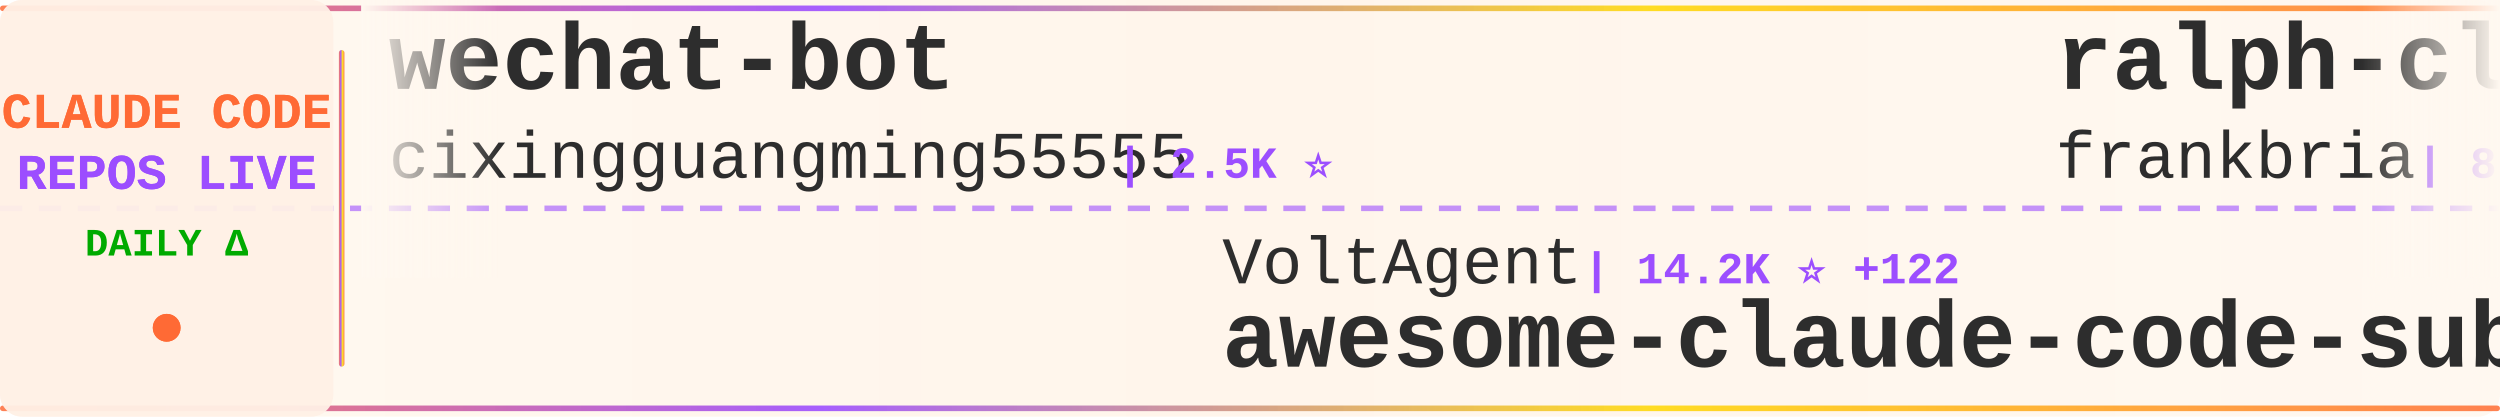
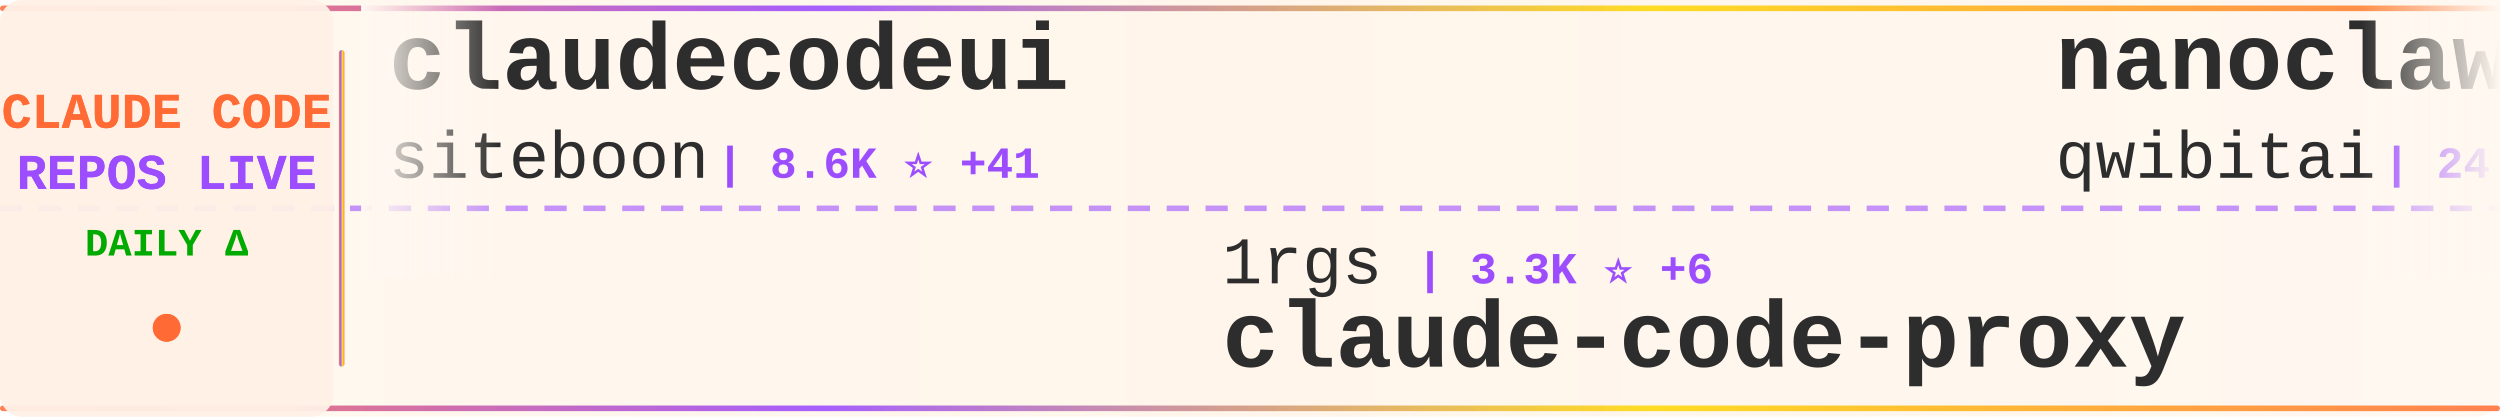
<svg xmlns="http://www.w3.org/2000/svg" width="900" height="150">
  <defs>
    <linearGradient id="tickerBg" x1="0%" y1="0%" x2="100%" y2="0%">
      <stop offset="0%" style="stop-color:#fff8f0;stop-opacity:0.98" />
      <stop offset="50%" style="stop-color:#fff5eb;stop-opacity:1" />
      <stop offset="100%" style="stop-color:#fff8f0;stop-opacity:0.98" />
    </linearGradient>
    <linearGradient id="borderGrad" x1="0%" y1="0%" x2="100%" y2="0%">
      <stop offset="0%" style="stop-color:#FF6B35;stop-opacity:0.85">
        <animate attributeName="stop-opacity" values="0.85;1;0.85" dur="2s" repeatCount="indefinite" />
      </stop>
      <stop offset="33%" style="stop-color:#9C4EFF;stop-opacity:0.9">
        <animate attributeName="stop-opacity" values="0.9;1;0.9" dur="2.2s" repeatCount="indefinite" />
      </stop>
      <stop offset="66%" style="stop-color:#FFD700;stop-opacity:0.85">
        <animate attributeName="stop-opacity" values="0.85;1;0.85" dur="1.8s" repeatCount="indefinite" />
      </stop>
      <stop offset="100%" style="stop-color:#FF6B35;stop-opacity:0.85">
        <animate attributeName="stop-opacity" values="0.85;1;0.85" dur="2s" repeatCount="indefinite" />
      </stop>
    </linearGradient>
    <filter id="textGlow">
      <feGaussianBlur stdDeviation="0.15" result="coloredBlur" />
      <feMerge>
        <feMergeNode in="coloredBlur" />
        <feMergeNode in="SourceGraphic" />
      </feMerge>
    </filter>
    <filter id="metricGlow">
      <feGaussianBlur stdDeviation="0.2" result="coloredBlur" />
      <feMerge>
        <feMergeNode in="coloredBlur" />
        <feMergeNode in="SourceGraphic" />
      </feMerge>
    </filter>
    <linearGradient id="leftFade" x1="0%" y1="0%" x2="100%" y2="0%">
      <stop offset="0%" style="stop-color:#fff8f0;stop-opacity:1" />
      <stop offset="100%" style="stop-color:#fff8f0;stop-opacity:0" />
    </linearGradient>
    <linearGradient id="rightFade" x1="0%" y1="0%" x2="100%" y2="0%">
      <stop offset="0%" style="stop-color:#fff8f0;stop-opacity:0" />
      <stop offset="100%" style="stop-color:#fff8f0;stop-opacity:1" />
    </linearGradient>
  </defs>
  <rect width="900" height="150" fill="url(#tickerBg)" rx="8" />
  <rect x="0" y="2" width="900" height="2" fill="url(#borderGrad)" rx="1" />
  <rect x="0" y="146" width="900" height="2" fill="url(#borderGrad)" rx="1" />
  <line x1="0" y1="75" x2="900" y2="75" stroke="#9C4EFF" stroke-width="2" stroke-dasharray="8 6" opacity="0.6" />
  <rect x="0" y="0" width="120" height="150" fill="#fff0e6" opacity="0.95" rx="8" />
  <text x="60" y="46" font-family="'Courier New', monospace" font-size="18" font-weight="bold" fill="#FF6B35" text-anchor="middle" filter="url(#textGlow)">
    CLAUDE CODE
  </text>
  <text x="60" y="68" font-family="'Courier New', monospace" font-size="18" font-weight="bold" fill="#9C4EFF" text-anchor="middle" filter="url(#textGlow)">
    REPOS LIVE
  </text>
  <text x="60" y="92" font-family="'Courier New', monospace" font-size="14" font-weight="bold" fill="#00aa00" text-anchor="middle">
    DAILY Δ
  </text>
  <circle cx="60" cy="118" r="5" fill="#FF6B35" filter="url(#metricGlow)">
    <animate attributeName="r" values="4;6;4" dur="1.5s" repeatCount="indefinite" />
    <animate attributeName="opacity" values="0.6;1;0.6" dur="1.5s" repeatCount="indefinite" />
  </circle>
  <rect x="122" y="18" width="2" height="114" fill="url(#borderGrad)" rx="1" />
  <clipPath id="tickerClip">
    <rect x="130" y="0" width="770" height="150" />
  </clipPath>
  <g clip-path="url(#tickerClip)">
    <g id="tickerItems">
      <animateTransform attributeName="transform" attributeType="XML" type="translate" from="0 0" to="-3000 0" dur="54s" repeatCount="indefinite" />
      <g transform="translate(0, 0)">
-         <text x="140" y="32" font-family="'Courier New', monospace" font-size="34" font-weight="bold" fill="#2d2d2d">wechat-bot</text>
-         <text x="140" y="64" font-family="'Courier New', monospace" font-size="24" font-weight="normal" fill="#2d2d2d" opacity="1.0">cixingguangming55555</text>
-         <text x="402" y="64" font-family="'Courier New', monospace" font-size="16" font-weight="bold" fill="#9C4EFF"> | 2.5K ⭐</text>
+         <text x="140" y="32" font-family="'Courier New', monospace" font-size="34" font-weight="bold" fill="#2d2d2d">claudecodeui</text>
+         <text x="140" y="64" font-family="'Courier New', monospace" font-size="24" font-weight="normal" fill="#2d2d2d" opacity="1.0">siteboon</text>
+         <text x="258" y="64" font-family="'Courier New', monospace" font-size="16" font-weight="bold" fill="#9C4EFF"> | 8.6K ⭐ +41</text>
      </g>
      <g transform="translate(300, 0)">
-         <text x="140" y="102" font-family="'Courier New', monospace" font-size="24" font-weight="normal" fill="#2d2d2d" opacity="1.0">VoltAgent</text>
-         <text x="270" y="102" font-family="'Courier New', monospace" font-size="16" font-weight="bold" fill="#9C4EFF"> | 14.2K ⭐ +122</text>
-         <text x="140" y="132" font-family="'Courier New', monospace" font-size="34" font-weight="bold" fill="#2d2d2d">awesome-claude-code-suba...</text>
-       </g>
-       <g transform="translate(600, 0)">
-         <text x="140" y="32" font-family="'Courier New', monospace" font-size="34" font-weight="bold" fill="#2d2d2d">ralph-claude-code</text>
-         <text x="140" y="64" font-family="'Courier New', monospace" font-size="24" font-weight="normal" fill="#2d2d2d" opacity="1.0">frankbria</text>
-         <text x="270" y="64" font-family="'Courier New', monospace" font-size="16" font-weight="bold" fill="#9C4EFF"> | 8.0K ⭐ +37</text>
-       </g>
-       <g transform="translate(900, 0)">
-         <text x="140" y="102" font-family="'Courier New', monospace" font-size="24" font-weight="normal" fill="#2d2d2d" opacity="1.0">PleasePrompto</text>
-         <text x="318" y="102" font-family="'Courier New', monospace" font-size="16" font-weight="bold" fill="#9C4EFF"> | 4.7K ⭐ +37</text>
-         <text x="140" y="132" font-family="'Courier New', monospace" font-size="34" font-weight="bold" fill="#2d2d2d">notebooklm-skill</text>
-       </g>
-       <g transform="translate(1200, 0)">
-         <text x="140" y="32" font-family="'Courier New', monospace" font-size="34" font-weight="bold" fill="#2d2d2d">happy</text>
-         <text x="140" y="64" font-family="'Courier New', monospace" font-size="24" font-weight="normal" fill="#2d2d2d" opacity="1.0">slopus</text>
-         <text x="234" y="64" font-family="'Courier New', monospace" font-size="16" font-weight="bold" fill="#9C4EFF"> | 15.6K ⭐ +138</text>
-       </g>
-       <g transform="translate(1500, 0)">
        <text x="140" y="102" font-family="'Courier New', monospace" font-size="24" font-weight="normal" fill="#2d2d2d" opacity="1.0">1rgs</text>
        <text x="210" y="102" font-family="'Courier New', monospace" font-size="16" font-weight="bold" fill="#9C4EFF"> | 3.3K ⭐ +6</text>
        <text x="140" y="132" font-family="'Courier New', monospace" font-size="34" font-weight="bold" fill="#2d2d2d">claude-code-proxy</text>
      </g>
+       <g transform="translate(600, 0)">
+         <text x="140" y="32" font-family="'Courier New', monospace" font-size="34" font-weight="bold" fill="#2d2d2d">nanoclaw</text>
+         <text x="140" y="64" font-family="'Courier New', monospace" font-size="24" font-weight="normal" fill="#2d2d2d" opacity="1.0">qwibitai</text>
+         <text x="258" y="64" font-family="'Courier New', monospace" font-size="16" font-weight="bold" fill="#9C4EFF"> | 24.1K ⭐ +288</text>
+       </g>
+       <g transform="translate(900, 0)">
+         <text x="140" y="102" font-family="'Courier New', monospace" font-size="24" font-weight="normal" fill="#2d2d2d" opacity="1.0">wshobson</text>
+         <text x="258" y="102" font-family="'Courier New', monospace" font-size="16" font-weight="bold" fill="#9C4EFF"> | 31.6K ⭐ +99</text>
+         <text x="140" y="132" font-family="'Courier New', monospace" font-size="34" font-weight="bold" fill="#2d2d2d">agents</text>
+       </g>
+       <g transform="translate(1200, 0)">
+         <text x="140" y="32" font-family="'Courier New', monospace" font-size="34" font-weight="bold" fill="#2d2d2d">my-claude-code-setup</text>
+         <text x="140" y="64" font-family="'Courier New', monospace" font-size="24" font-weight="normal" fill="#2d2d2d" opacity="1.0">centminmod</text>
+         <text x="282" y="64" font-family="'Courier New', monospace" font-size="16" font-weight="bold" fill="#9C4EFF"> | 2.1K ⭐ +13</text>
+       </g>
+       <g transform="translate(1500, 0)">
+         <text x="140" y="102" font-family="'Courier New', monospace" font-size="24" font-weight="normal" fill="#2d2d2d" opacity="1.0">ghuntley</text>
+         <text x="258" y="102" font-family="'Courier New', monospace" font-size="16" font-weight="bold" fill="#9C4EFF"> | 863 ⭐</text>
+         <text x="140" y="132" font-family="'Courier New', monospace" font-size="34" font-weight="bold" fill="#2d2d2d">claude-code-source-code-...</text>
+       </g>
      <g transform="translate(1800, 0)">
-         <text x="140" y="32" font-family="'Courier New', monospace" font-size="34" font-weight="bold" fill="#2d2d2d">sc-claude-code-files</text>
-         <text x="140" y="64" font-family="'Courier New', monospace" font-size="24" font-weight="normal" fill="#2d2d2d" opacity="1.0">https-deeplearning-ai</text>
-         <text x="414" y="64" font-family="'Courier New', monospace" font-size="16" font-weight="bold" fill="#9C4EFF"> | 454 ⭐</text>
+         <text x="140" y="32" font-family="'Courier New', monospace" font-size="34" font-weight="bold" fill="#2d2d2d">claude-code-tresor</text>
+         <text x="140" y="64" font-family="'Courier New', monospace" font-size="24" font-weight="normal" fill="#2d2d2d" opacity="1.0">alirezarezvani</text>
+         <text x="330" y="64" font-family="'Courier New', monospace" font-size="16" font-weight="bold" fill="#9C4EFF"> | 628 ⭐ +4</text>
      </g>
      <g transform="translate(2100, 0)">
-         <text x="140" y="102" font-family="'Courier New', monospace" font-size="24" font-weight="normal" fill="#2d2d2d" opacity="1.0">carlvellotti</text>
-         <text x="306" y="102" font-family="'Courier New', monospace" font-size="16" font-weight="bold" fill="#9C4EFF"> | 1.6K ⭐ +7</text>
-         <text x="140" y="132" font-family="'Courier New', monospace" font-size="34" font-weight="bold" fill="#2d2d2d">claude-code-pm-course</text>
+         <text x="140" y="102" font-family="'Courier New', monospace" font-size="24" font-weight="normal" fill="#2d2d2d" opacity="1.0">ComposioHQ</text>
+         <text x="282" y="102" font-family="'Courier New', monospace" font-size="16" font-weight="bold" fill="#9C4EFF"> | 45.7K ⭐ +549</text>
+         <text x="140" y="132" font-family="'Courier New', monospace" font-size="34" font-weight="bold" fill="#2d2d2d">awesome-claude-skills</text>
      </g>
      <g transform="translate(2400, 0)">
-         <text x="140" y="32" font-family="'Courier New', monospace" font-size="34" font-weight="bold" fill="#2d2d2d">edmunds-claude-code</text>
-         <text x="140" y="64" font-family="'Courier New', monospace" font-size="24" font-weight="normal" fill="#2d2d2d" opacity="1.0">edmund-io</text>
-         <text x="270" y="64" font-family="'Courier New', monospace" font-size="16" font-weight="bold" fill="#9C4EFF"> | 1.3K ⭐ +5</text>
+         <text x="140" y="32" font-family="'Courier New', monospace" font-size="34" font-weight="bold" fill="#2d2d2d">compound-engineering-plu...</text>
+         <text x="140" y="64" font-family="'Courier New', monospace" font-size="24" font-weight="normal" fill="#2d2d2d" opacity="1.0">EveryInc</text>
+         <text x="258" y="64" font-family="'Courier New', monospace" font-size="16" font-weight="bold" fill="#9C4EFF"> | 10.6K ⭐ +61</text>
      </g>
      <g transform="translate(2700, 0)">
-         <text x="140" y="102" font-family="'Courier New', monospace" font-size="24" font-weight="normal" fill="#2d2d2d" opacity="1.0">anthropics</text>
-         <text x="282" y="102" font-family="'Courier New', monospace" font-size="16" font-weight="bold" fill="#9C4EFF"> | 12.6K ⭐ +160</text>
-         <text x="140" y="132" font-family="'Courier New', monospace" font-size="34" font-weight="bold" fill="#2d2d2d">claude-plugins-official</text>
+         <text x="140" y="102" font-family="'Courier New', monospace" font-size="24" font-weight="normal" fill="#2d2d2d" opacity="1.0">shanraisshan</text>
+         <text x="306" y="102" font-family="'Courier New', monospace" font-size="16" font-weight="bold" fill="#9C4EFF"> | 18.5K ⭐ +417</text>
+         <text x="140" y="132" font-family="'Courier New', monospace" font-size="34" font-weight="bold" fill="#2d2d2d">claude-code-best-practic...</text>
      </g>
      <g transform="translate(3000, 0)">
-         <text x="140" y="32" font-family="'Courier New', monospace" font-size="34" font-weight="bold" fill="#2d2d2d">wechat-bot</text>
-         <text x="140" y="64" font-family="'Courier New', monospace" font-size="24" font-weight="normal" fill="#2d2d2d" opacity="1.0">cixingguangming55555</text>
-         <text x="402" y="64" font-family="'Courier New', monospace" font-size="16" font-weight="bold" fill="#9C4EFF"> | 2.5K ⭐</text>
+         <text x="140" y="32" font-family="'Courier New', monospace" font-size="34" font-weight="bold" fill="#2d2d2d">claudecodeui</text>
+         <text x="140" y="64" font-family="'Courier New', monospace" font-size="24" font-weight="normal" fill="#2d2d2d" opacity="1.0">siteboon</text>
+         <text x="258" y="64" font-family="'Courier New', monospace" font-size="16" font-weight="bold" fill="#9C4EFF"> | 8.6K ⭐ +41</text>
      </g>
      <g transform="translate(3300, 0)">
-         <text x="140" y="102" font-family="'Courier New', monospace" font-size="24" font-weight="normal" fill="#2d2d2d" opacity="1.0">VoltAgent</text>
-         <text x="270" y="102" font-family="'Courier New', monospace" font-size="16" font-weight="bold" fill="#9C4EFF"> | 14.2K ⭐ +122</text>
-         <text x="140" y="132" font-family="'Courier New', monospace" font-size="34" font-weight="bold" fill="#2d2d2d">awesome-claude-code-suba...</text>
+         <text x="140" y="102" font-family="'Courier New', monospace" font-size="24" font-weight="normal" fill="#2d2d2d" opacity="1.0">1rgs</text>
+         <text x="210" y="102" font-family="'Courier New', monospace" font-size="16" font-weight="bold" fill="#9C4EFF"> | 3.3K ⭐ +6</text>
+         <text x="140" y="132" font-family="'Courier New', monospace" font-size="34" font-weight="bold" fill="#2d2d2d">claude-code-proxy</text>
      </g>
      <g transform="translate(3600, 0)">
-         <text x="140" y="32" font-family="'Courier New', monospace" font-size="34" font-weight="bold" fill="#2d2d2d">ralph-claude-code</text>
-         <text x="140" y="64" font-family="'Courier New', monospace" font-size="24" font-weight="normal" fill="#2d2d2d" opacity="1.0">frankbria</text>
-         <text x="270" y="64" font-family="'Courier New', monospace" font-size="16" font-weight="bold" fill="#9C4EFF"> | 8.0K ⭐ +37</text>
+         <text x="140" y="32" font-family="'Courier New', monospace" font-size="34" font-weight="bold" fill="#2d2d2d">nanoclaw</text>
+         <text x="140" y="64" font-family="'Courier New', monospace" font-size="24" font-weight="normal" fill="#2d2d2d" opacity="1.0">qwibitai</text>
+         <text x="258" y="64" font-family="'Courier New', monospace" font-size="16" font-weight="bold" fill="#9C4EFF"> | 24.1K ⭐ +288</text>
      </g>
      <g transform="translate(3900, 0)">
-         <text x="140" y="102" font-family="'Courier New', monospace" font-size="24" font-weight="normal" fill="#2d2d2d" opacity="1.0">PleasePrompto</text>
-         <text x="318" y="102" font-family="'Courier New', monospace" font-size="16" font-weight="bold" fill="#9C4EFF"> | 4.7K ⭐ +37</text>
-         <text x="140" y="132" font-family="'Courier New', monospace" font-size="34" font-weight="bold" fill="#2d2d2d">notebooklm-skill</text>
+         <text x="140" y="102" font-family="'Courier New', monospace" font-size="24" font-weight="normal" fill="#2d2d2d" opacity="1.0">wshobson</text>
+         <text x="258" y="102" font-family="'Courier New', monospace" font-size="16" font-weight="bold" fill="#9C4EFF"> | 31.6K ⭐ +99</text>
+         <text x="140" y="132" font-family="'Courier New', monospace" font-size="34" font-weight="bold" fill="#2d2d2d">agents</text>
      </g>
    </g>
  </g>
  <rect x="130" y="0" width="50" height="100" fill="url(#leftFade)" />
  <rect x="850" y="0" width="50" height="100" fill="url(#rightFade)" />
</svg>
